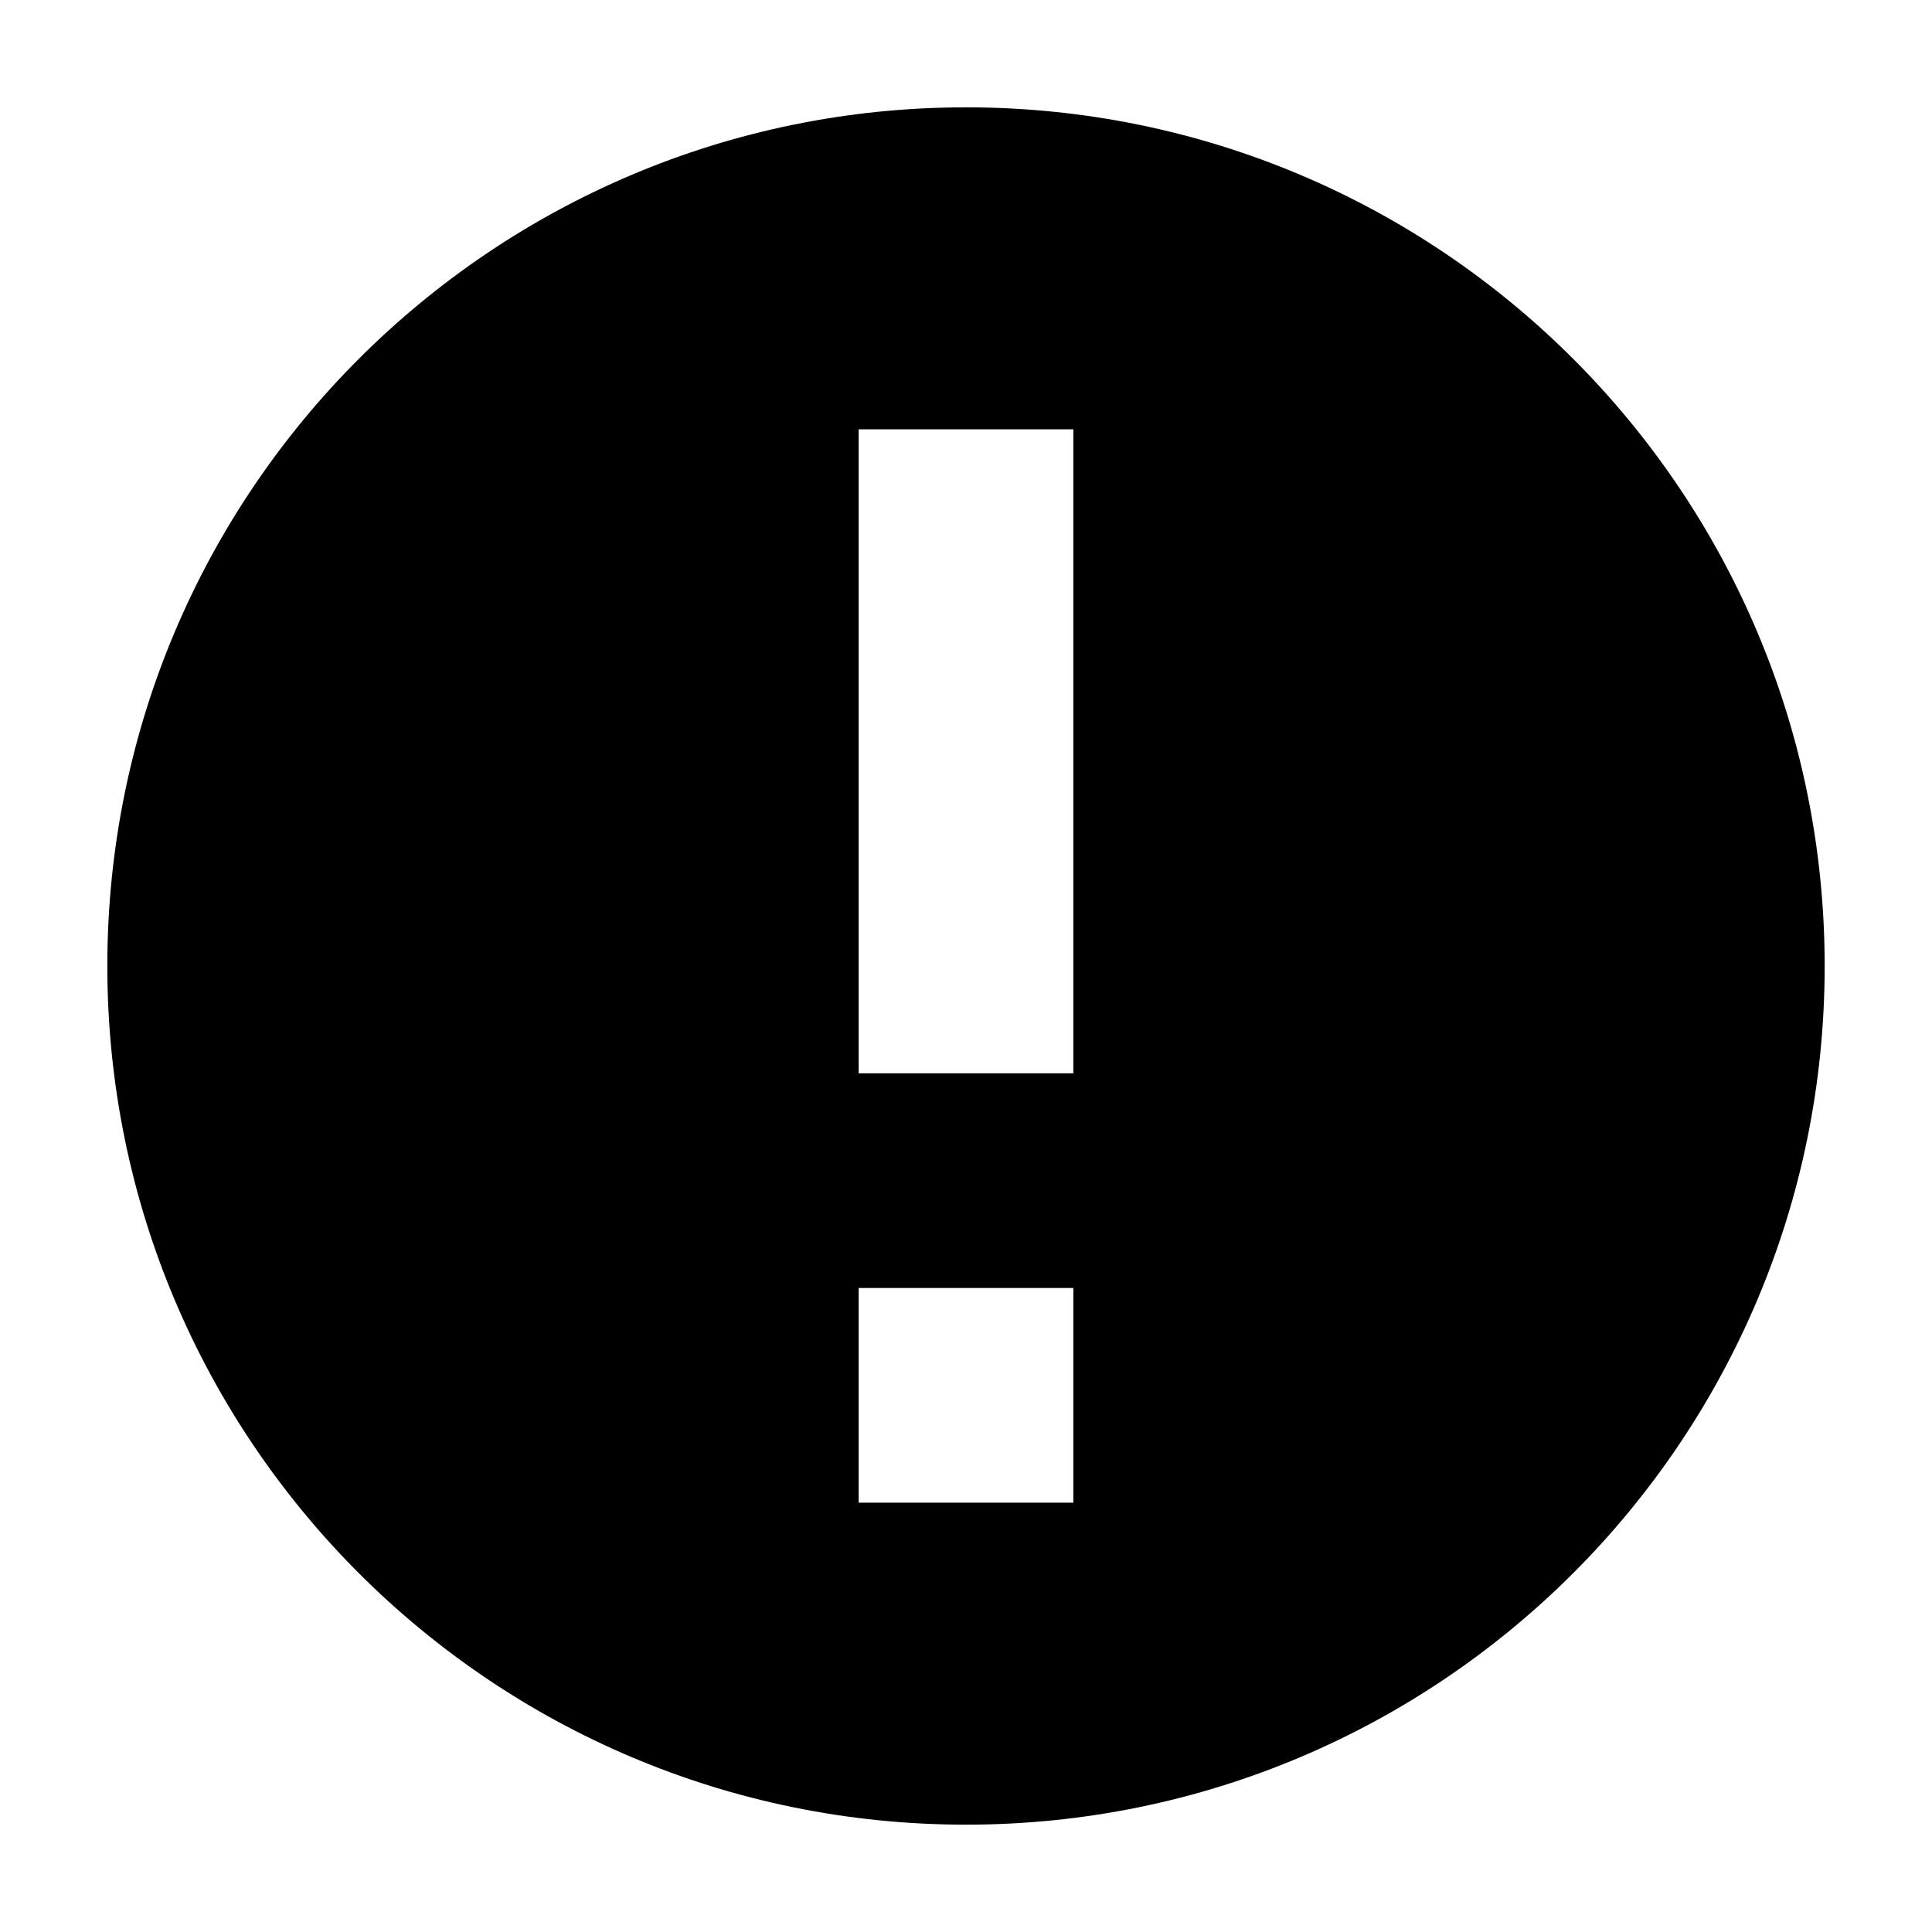
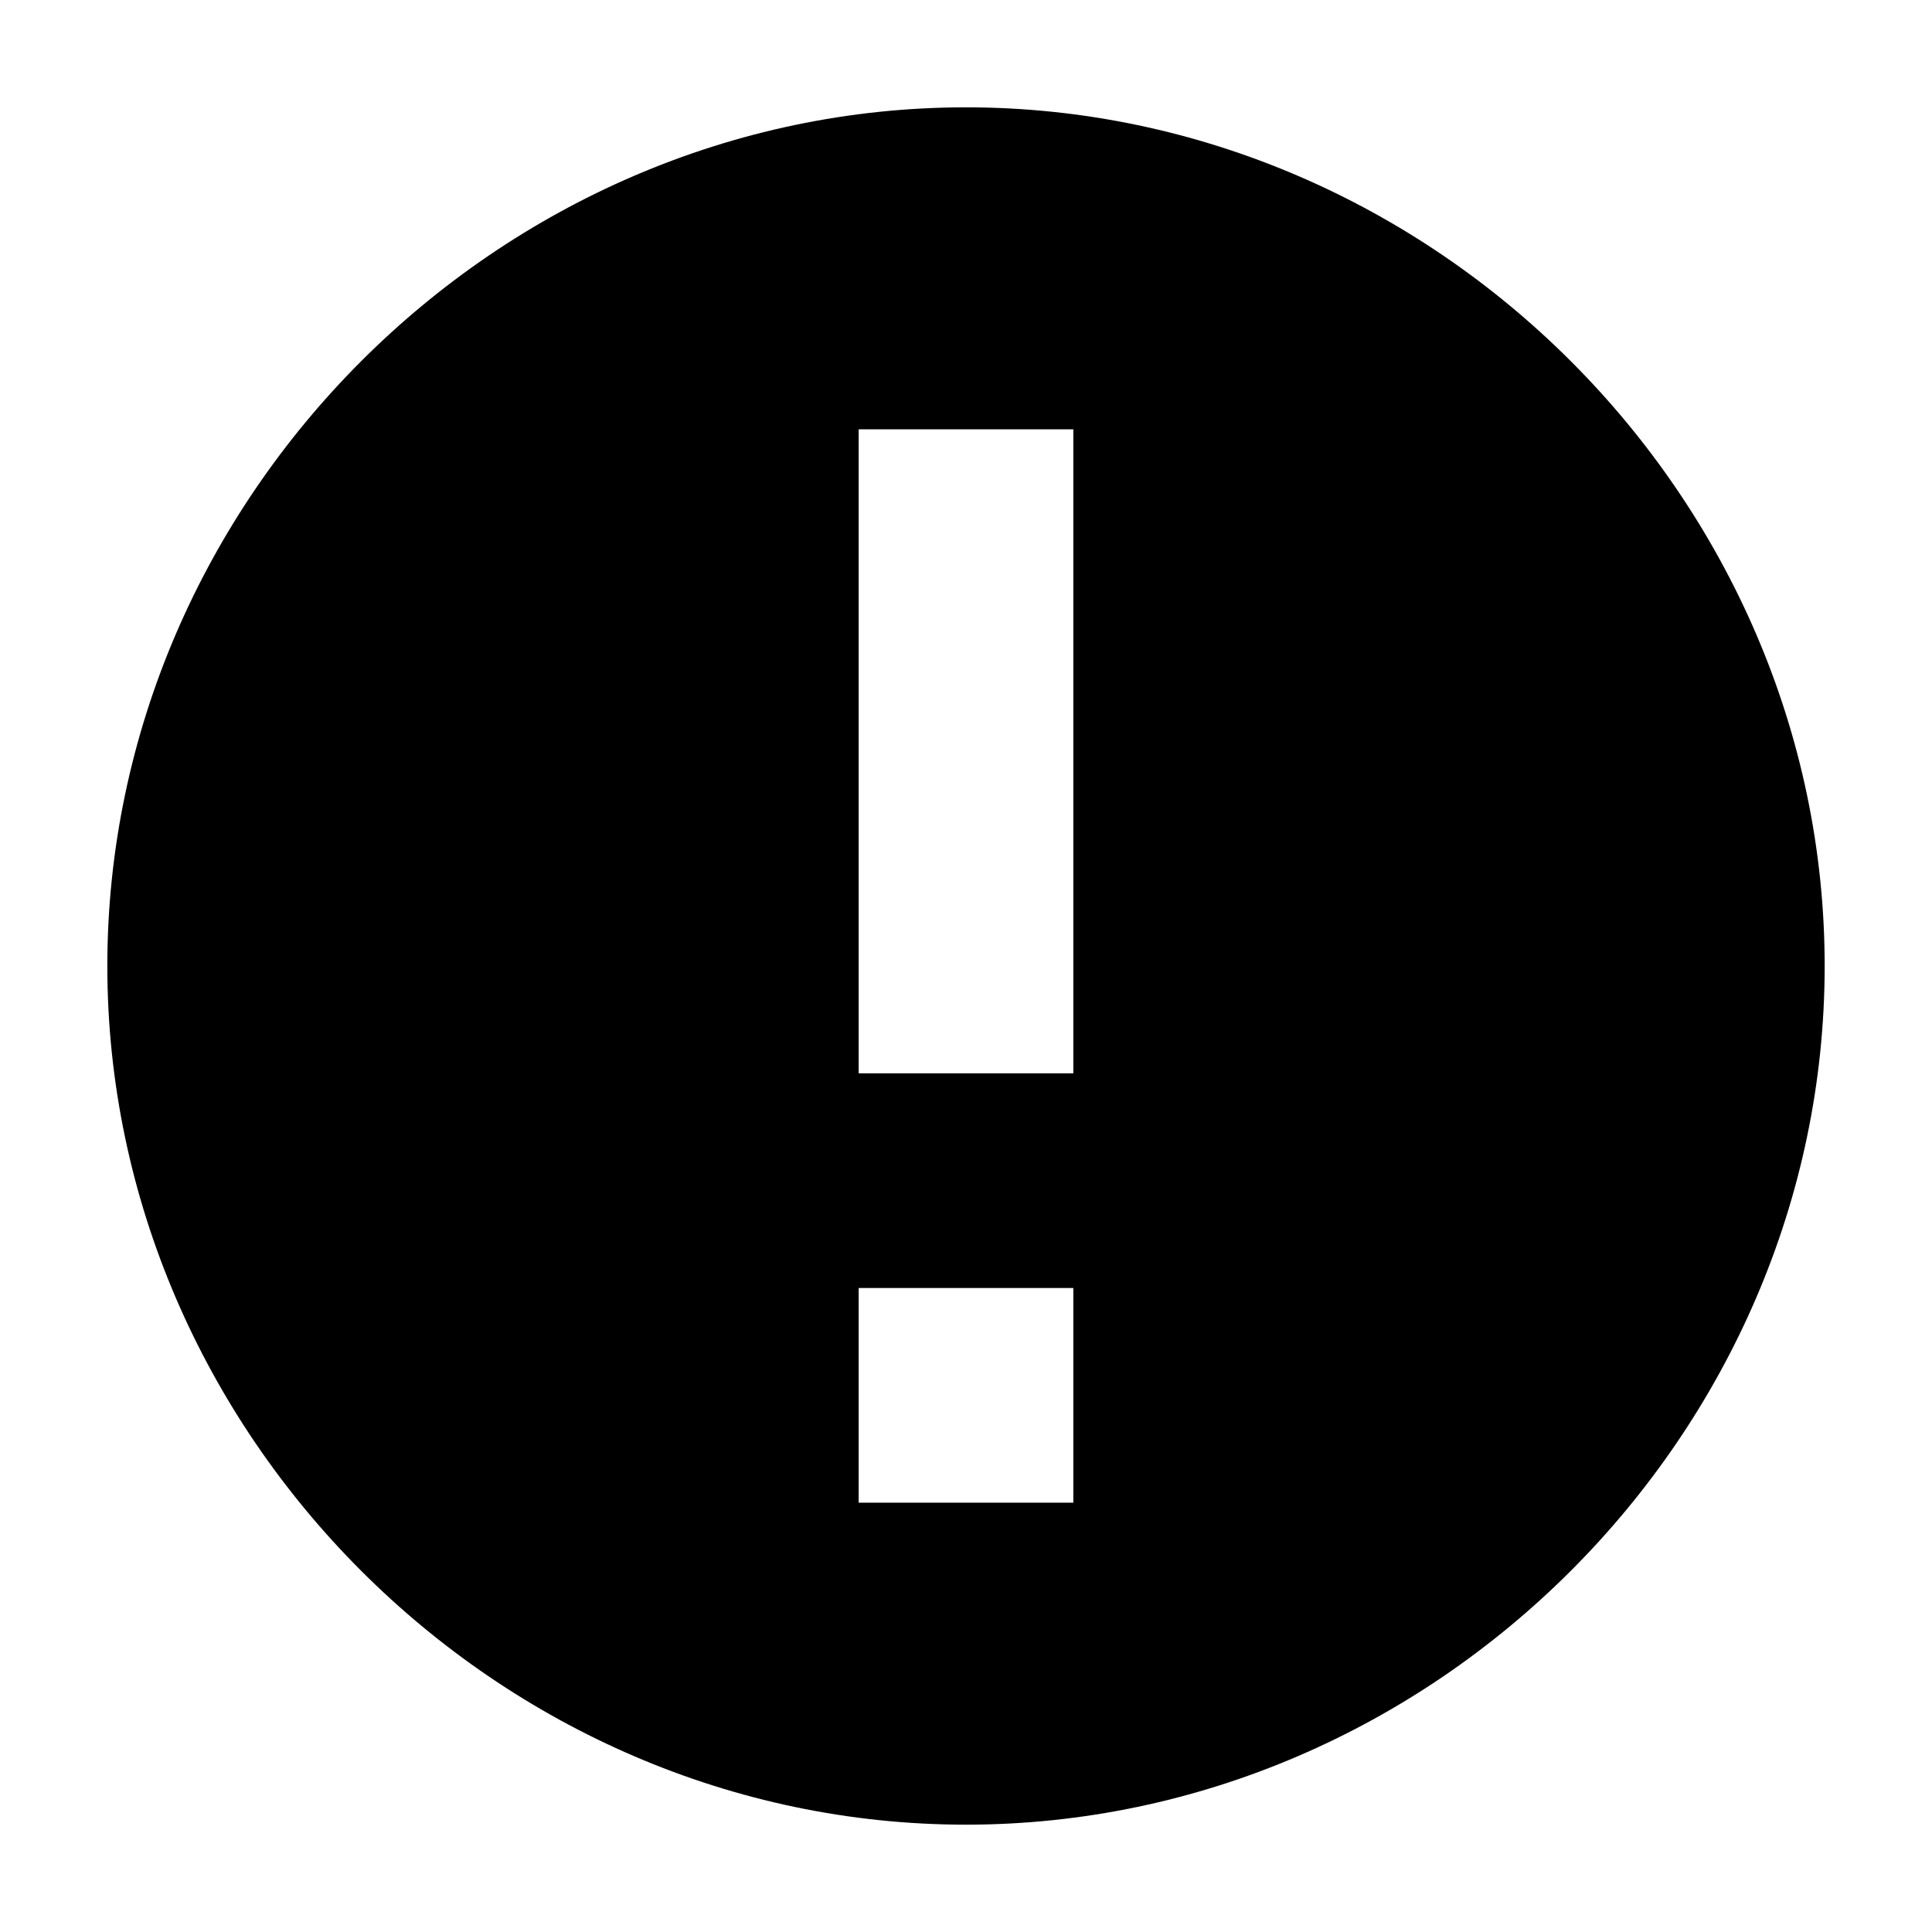
<svg aria-hidden="true" class="svg-icon iconAlertCircle" width="18" height="18" viewBox="0 0 18 18">
-   <path d="M9 17A8 8 0 119 1a8 8 0 010 16zM8 4v6h2V4H8zm0 8v2h2v-2H8z" />
+   <path d="M9 17c-4.36 0-8-3.64-8-8 0-4.36 3.64-8 8-8 4.36 0 8 3.64 8 8 0 4.36-3.64 8-8 8zM8 4v6h2V4H8zm0 8v2h2v-2H8z" />
</svg>
